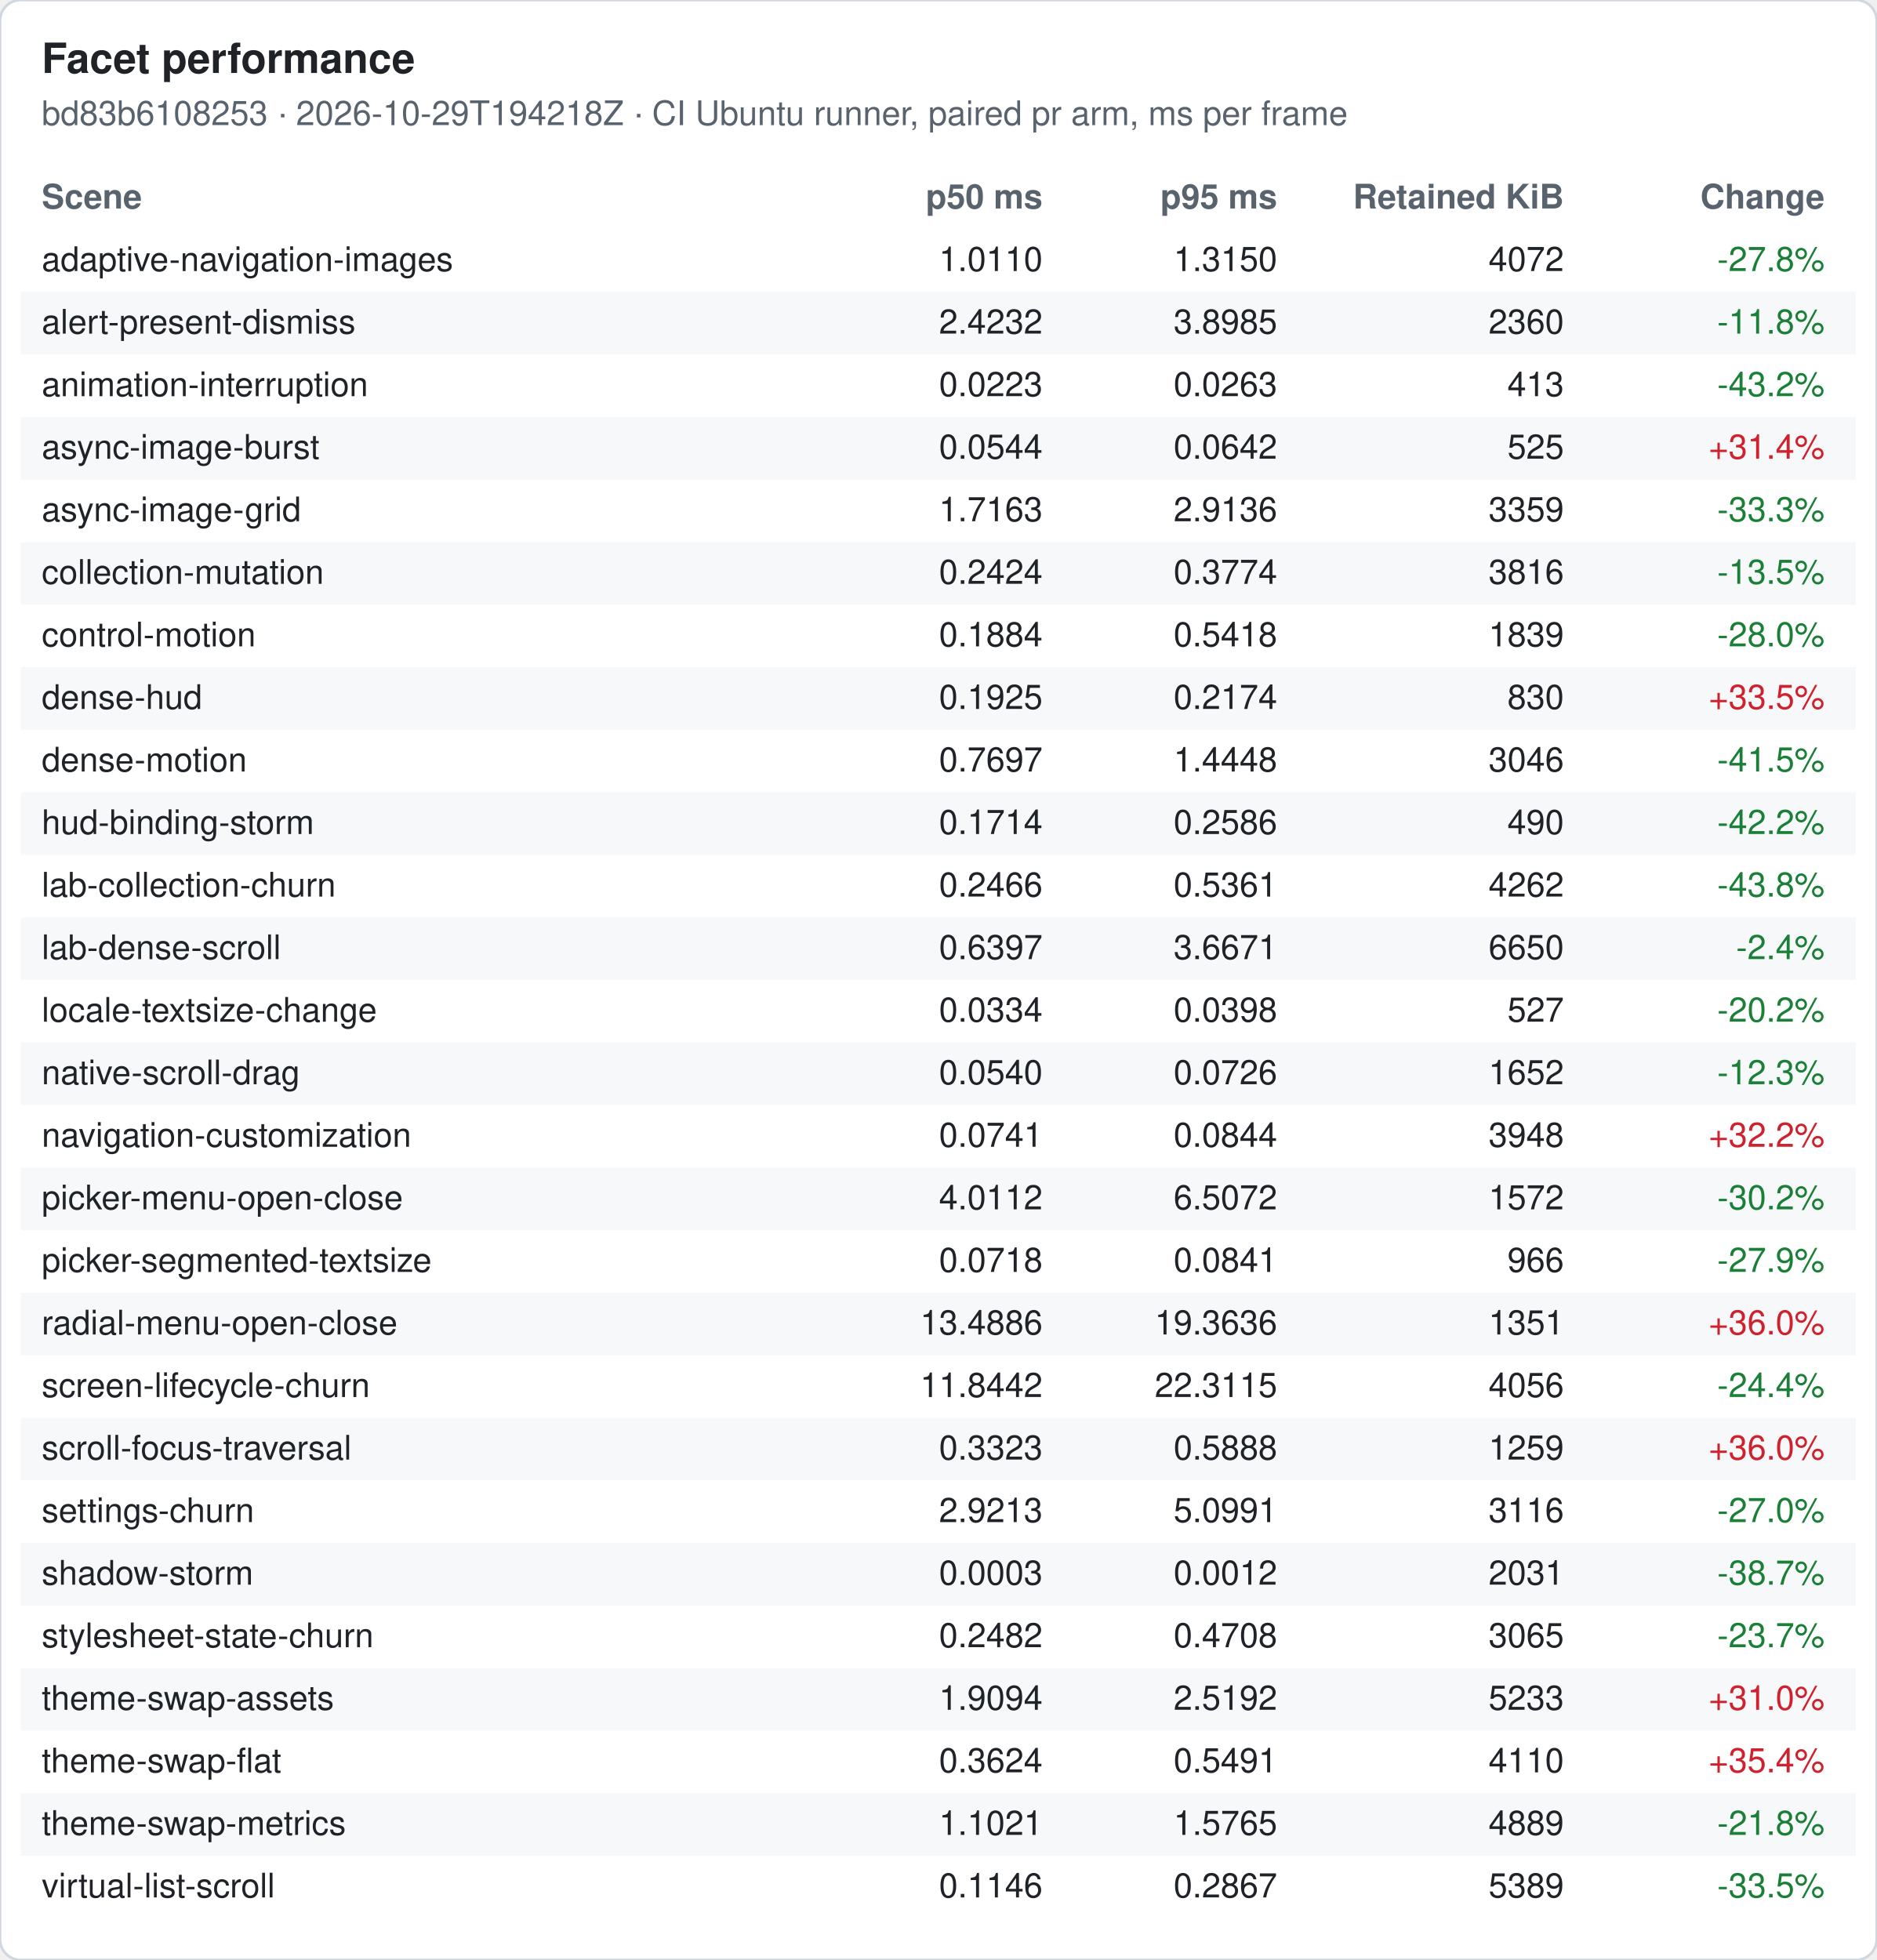
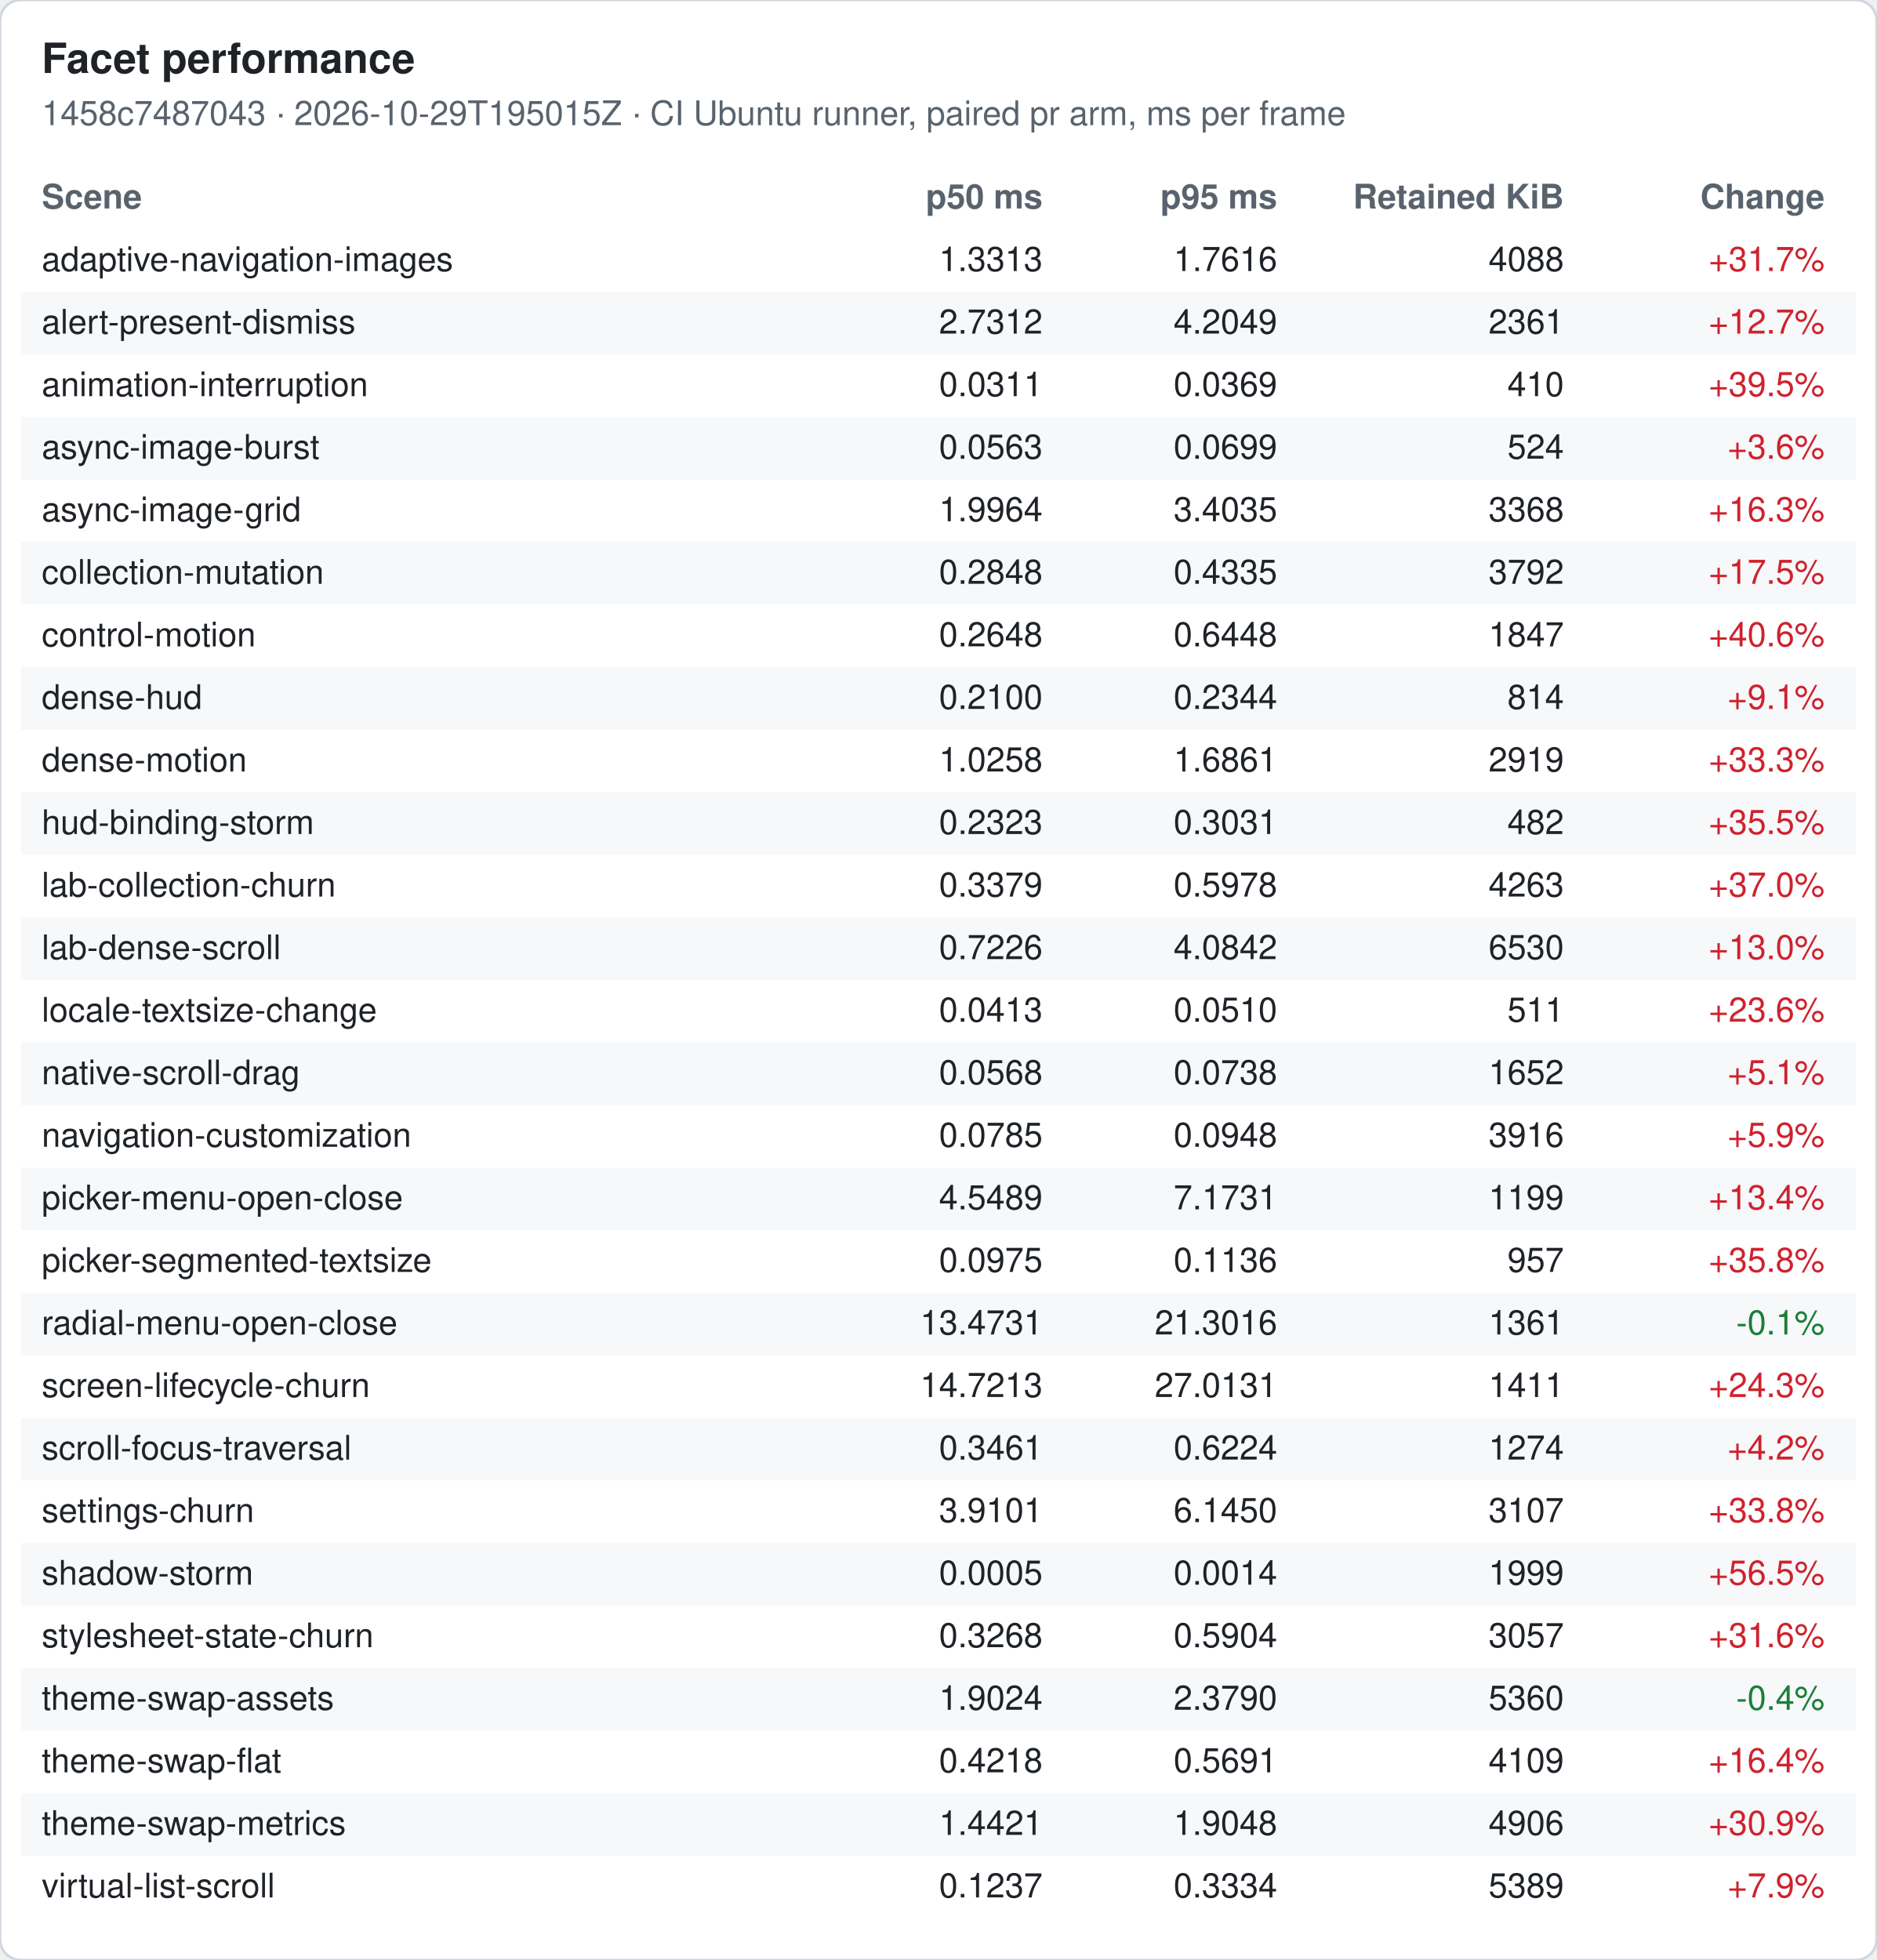
<svg xmlns="http://www.w3.org/2000/svg" width="720" height="752" viewBox="0 0 720 752" font-family="-apple-system, Segoe UI, Helvetica, Arial, sans-serif" font-size="13">
  <rect width="720" height="752" rx="8" fill="#ffffff" stroke="#d0d7de" />
  <text x="16" y="28" font-size="16" font-weight="600" fill="#1f2328">Facet performance</text>
-   <text x="16" y="48" fill="#59636e">bd83b6108253 · 2026-10-29T194218Z · CI Ubuntu runner, paired pr arm, ms per frame</text>
+   <text x="16" y="48" fill="#59636e">1458c7487043 · 2026-10-29T195015Z · CI Ubuntu runner, paired pr arm, ms per frame</text>
  <text x="16" y="80" font-weight="600" fill="#59636e">Scene</text>
  <text x="400" y="80" font-weight="600" fill="#59636e" text-anchor="end">p50 ms</text>
  <text x="490" y="80" font-weight="600" fill="#59636e" text-anchor="end">p95 ms</text>
  <text x="600" y="80" font-weight="600" fill="#59636e" text-anchor="end">Retained KiB</text>
  <text x="700" y="80" font-weight="600" fill="#59636e" text-anchor="end">Change</text>
  <text x="16" y="104" fill="#1f2328">adaptive-navigation-images</text>
-   <text x="400" y="104" fill="#1f2328" text-anchor="end">1.0110</text>
-   <text x="490" y="104" fill="#1f2328" text-anchor="end">1.3150</text>
-   <text x="600" y="104" fill="#1f2328" text-anchor="end">4072</text>
-   <text x="700" y="104" fill="#1a7f37" text-anchor="end">-27.8%</text>
+   <text x="400" y="104" fill="#1f2328" text-anchor="end">1.3313</text>
+   <text x="490" y="104" fill="#1f2328" text-anchor="end">1.7616</text>
+   <text x="600" y="104" fill="#1f2328" text-anchor="end">4088</text>
+   <text x="700" y="104" fill="#cf222e" text-anchor="end">+31.7%</text>
  <rect x="8" y="112" width="704" height="24" fill="#f6f8fa" />
  <text x="16" y="128" fill="#1f2328">alert-present-dismiss</text>
-   <text x="400" y="128" fill="#1f2328" text-anchor="end">2.4232</text>
-   <text x="490" y="128" fill="#1f2328" text-anchor="end">3.8985</text>
-   <text x="600" y="128" fill="#1f2328" text-anchor="end">2360</text>
-   <text x="700" y="128" fill="#1a7f37" text-anchor="end">-11.8%</text>
+   <text x="400" y="128" fill="#1f2328" text-anchor="end">2.7312</text>
+   <text x="490" y="128" fill="#1f2328" text-anchor="end">4.2049</text>
+   <text x="600" y="128" fill="#1f2328" text-anchor="end">2361</text>
+   <text x="700" y="128" fill="#cf222e" text-anchor="end">+12.7%</text>
  <text x="16" y="152" fill="#1f2328">animation-interruption</text>
-   <text x="400" y="152" fill="#1f2328" text-anchor="end">0.0223</text>
-   <text x="490" y="152" fill="#1f2328" text-anchor="end">0.0263</text>
-   <text x="600" y="152" fill="#1f2328" text-anchor="end">413</text>
-   <text x="700" y="152" fill="#1a7f37" text-anchor="end">-43.2%</text>
+   <text x="400" y="152" fill="#1f2328" text-anchor="end">0.0311</text>
+   <text x="490" y="152" fill="#1f2328" text-anchor="end">0.0369</text>
+   <text x="600" y="152" fill="#1f2328" text-anchor="end">410</text>
+   <text x="700" y="152" fill="#cf222e" text-anchor="end">+39.5%</text>
  <rect x="8" y="160" width="704" height="24" fill="#f6f8fa" />
  <text x="16" y="176" fill="#1f2328">async-image-burst</text>
-   <text x="400" y="176" fill="#1f2328" text-anchor="end">0.0544</text>
-   <text x="490" y="176" fill="#1f2328" text-anchor="end">0.0642</text>
-   <text x="600" y="176" fill="#1f2328" text-anchor="end">525</text>
-   <text x="700" y="176" fill="#cf222e" text-anchor="end">+31.4%</text>
+   <text x="400" y="176" fill="#1f2328" text-anchor="end">0.0563</text>
+   <text x="490" y="176" fill="#1f2328" text-anchor="end">0.0699</text>
+   <text x="600" y="176" fill="#1f2328" text-anchor="end">524</text>
+   <text x="700" y="176" fill="#cf222e" text-anchor="end">+3.6%</text>
  <text x="16" y="200" fill="#1f2328">async-image-grid</text>
-   <text x="400" y="200" fill="#1f2328" text-anchor="end">1.7163</text>
-   <text x="490" y="200" fill="#1f2328" text-anchor="end">2.9136</text>
-   <text x="600" y="200" fill="#1f2328" text-anchor="end">3359</text>
-   <text x="700" y="200" fill="#1a7f37" text-anchor="end">-33.3%</text>
+   <text x="400" y="200" fill="#1f2328" text-anchor="end">1.9964</text>
+   <text x="490" y="200" fill="#1f2328" text-anchor="end">3.4035</text>
+   <text x="600" y="200" fill="#1f2328" text-anchor="end">3368</text>
+   <text x="700" y="200" fill="#cf222e" text-anchor="end">+16.3%</text>
  <rect x="8" y="208" width="704" height="24" fill="#f6f8fa" />
  <text x="16" y="224" fill="#1f2328">collection-mutation</text>
-   <text x="400" y="224" fill="#1f2328" text-anchor="end">0.2424</text>
-   <text x="490" y="224" fill="#1f2328" text-anchor="end">0.3774</text>
-   <text x="600" y="224" fill="#1f2328" text-anchor="end">3816</text>
-   <text x="700" y="224" fill="#1a7f37" text-anchor="end">-13.5%</text>
+   <text x="400" y="224" fill="#1f2328" text-anchor="end">0.2848</text>
+   <text x="490" y="224" fill="#1f2328" text-anchor="end">0.4335</text>
+   <text x="600" y="224" fill="#1f2328" text-anchor="end">3792</text>
+   <text x="700" y="224" fill="#cf222e" text-anchor="end">+17.5%</text>
  <text x="16" y="248" fill="#1f2328">control-motion</text>
-   <text x="400" y="248" fill="#1f2328" text-anchor="end">0.1884</text>
-   <text x="490" y="248" fill="#1f2328" text-anchor="end">0.5418</text>
-   <text x="600" y="248" fill="#1f2328" text-anchor="end">1839</text>
-   <text x="700" y="248" fill="#1a7f37" text-anchor="end">-28.0%</text>
+   <text x="400" y="248" fill="#1f2328" text-anchor="end">0.2648</text>
+   <text x="490" y="248" fill="#1f2328" text-anchor="end">0.6448</text>
+   <text x="600" y="248" fill="#1f2328" text-anchor="end">1847</text>
+   <text x="700" y="248" fill="#cf222e" text-anchor="end">+40.6%</text>
  <rect x="8" y="256" width="704" height="24" fill="#f6f8fa" />
  <text x="16" y="272" fill="#1f2328">dense-hud</text>
-   <text x="400" y="272" fill="#1f2328" text-anchor="end">0.1925</text>
-   <text x="490" y="272" fill="#1f2328" text-anchor="end">0.2174</text>
-   <text x="600" y="272" fill="#1f2328" text-anchor="end">830</text>
-   <text x="700" y="272" fill="#cf222e" text-anchor="end">+33.5%</text>
+   <text x="400" y="272" fill="#1f2328" text-anchor="end">0.2100</text>
+   <text x="490" y="272" fill="#1f2328" text-anchor="end">0.2344</text>
+   <text x="600" y="272" fill="#1f2328" text-anchor="end">814</text>
+   <text x="700" y="272" fill="#cf222e" text-anchor="end">+9.1%</text>
  <text x="16" y="296" fill="#1f2328">dense-motion</text>
-   <text x="400" y="296" fill="#1f2328" text-anchor="end">0.7697</text>
-   <text x="490" y="296" fill="#1f2328" text-anchor="end">1.4448</text>
-   <text x="600" y="296" fill="#1f2328" text-anchor="end">3046</text>
-   <text x="700" y="296" fill="#1a7f37" text-anchor="end">-41.5%</text>
+   <text x="400" y="296" fill="#1f2328" text-anchor="end">1.0258</text>
+   <text x="490" y="296" fill="#1f2328" text-anchor="end">1.6861</text>
+   <text x="600" y="296" fill="#1f2328" text-anchor="end">2919</text>
+   <text x="700" y="296" fill="#cf222e" text-anchor="end">+33.3%</text>
  <rect x="8" y="304" width="704" height="24" fill="#f6f8fa" />
  <text x="16" y="320" fill="#1f2328">hud-binding-storm</text>
-   <text x="400" y="320" fill="#1f2328" text-anchor="end">0.1714</text>
-   <text x="490" y="320" fill="#1f2328" text-anchor="end">0.2586</text>
-   <text x="600" y="320" fill="#1f2328" text-anchor="end">490</text>
-   <text x="700" y="320" fill="#1a7f37" text-anchor="end">-42.2%</text>
+   <text x="400" y="320" fill="#1f2328" text-anchor="end">0.2323</text>
+   <text x="490" y="320" fill="#1f2328" text-anchor="end">0.3031</text>
+   <text x="600" y="320" fill="#1f2328" text-anchor="end">482</text>
+   <text x="700" y="320" fill="#cf222e" text-anchor="end">+35.5%</text>
  <text x="16" y="344" fill="#1f2328">lab-collection-churn</text>
-   <text x="400" y="344" fill="#1f2328" text-anchor="end">0.2466</text>
-   <text x="490" y="344" fill="#1f2328" text-anchor="end">0.5361</text>
-   <text x="600" y="344" fill="#1f2328" text-anchor="end">4262</text>
-   <text x="700" y="344" fill="#1a7f37" text-anchor="end">-43.8%</text>
+   <text x="400" y="344" fill="#1f2328" text-anchor="end">0.3379</text>
+   <text x="490" y="344" fill="#1f2328" text-anchor="end">0.5978</text>
+   <text x="600" y="344" fill="#1f2328" text-anchor="end">4263</text>
+   <text x="700" y="344" fill="#cf222e" text-anchor="end">+37.0%</text>
  <rect x="8" y="352" width="704" height="24" fill="#f6f8fa" />
  <text x="16" y="368" fill="#1f2328">lab-dense-scroll</text>
-   <text x="400" y="368" fill="#1f2328" text-anchor="end">0.6397</text>
-   <text x="490" y="368" fill="#1f2328" text-anchor="end">3.6671</text>
-   <text x="600" y="368" fill="#1f2328" text-anchor="end">6650</text>
-   <text x="700" y="368" fill="#1a7f37" text-anchor="end">-2.4%</text>
+   <text x="400" y="368" fill="#1f2328" text-anchor="end">0.7226</text>
+   <text x="490" y="368" fill="#1f2328" text-anchor="end">4.0842</text>
+   <text x="600" y="368" fill="#1f2328" text-anchor="end">6530</text>
+   <text x="700" y="368" fill="#cf222e" text-anchor="end">+13.0%</text>
  <text x="16" y="392" fill="#1f2328">locale-textsize-change</text>
-   <text x="400" y="392" fill="#1f2328" text-anchor="end">0.0334</text>
-   <text x="490" y="392" fill="#1f2328" text-anchor="end">0.0398</text>
-   <text x="600" y="392" fill="#1f2328" text-anchor="end">527</text>
-   <text x="700" y="392" fill="#1a7f37" text-anchor="end">-20.2%</text>
+   <text x="400" y="392" fill="#1f2328" text-anchor="end">0.0413</text>
+   <text x="490" y="392" fill="#1f2328" text-anchor="end">0.0510</text>
+   <text x="600" y="392" fill="#1f2328" text-anchor="end">511</text>
+   <text x="700" y="392" fill="#cf222e" text-anchor="end">+23.6%</text>
  <rect x="8" y="400" width="704" height="24" fill="#f6f8fa" />
  <text x="16" y="416" fill="#1f2328">native-scroll-drag</text>
-   <text x="400" y="416" fill="#1f2328" text-anchor="end">0.0540</text>
-   <text x="490" y="416" fill="#1f2328" text-anchor="end">0.0726</text>
+   <text x="400" y="416" fill="#1f2328" text-anchor="end">0.0568</text>
+   <text x="490" y="416" fill="#1f2328" text-anchor="end">0.0738</text>
  <text x="600" y="416" fill="#1f2328" text-anchor="end">1652</text>
-   <text x="700" y="416" fill="#1a7f37" text-anchor="end">-12.3%</text>
+   <text x="700" y="416" fill="#cf222e" text-anchor="end">+5.1%</text>
  <text x="16" y="440" fill="#1f2328">navigation-customization</text>
-   <text x="400" y="440" fill="#1f2328" text-anchor="end">0.0741</text>
-   <text x="490" y="440" fill="#1f2328" text-anchor="end">0.0844</text>
-   <text x="600" y="440" fill="#1f2328" text-anchor="end">3948</text>
-   <text x="700" y="440" fill="#cf222e" text-anchor="end">+32.2%</text>
+   <text x="400" y="440" fill="#1f2328" text-anchor="end">0.0785</text>
+   <text x="490" y="440" fill="#1f2328" text-anchor="end">0.0948</text>
+   <text x="600" y="440" fill="#1f2328" text-anchor="end">3916</text>
+   <text x="700" y="440" fill="#cf222e" text-anchor="end">+5.9%</text>
  <rect x="8" y="448" width="704" height="24" fill="#f6f8fa" />
  <text x="16" y="464" fill="#1f2328">picker-menu-open-close</text>
-   <text x="400" y="464" fill="#1f2328" text-anchor="end">4.0112</text>
-   <text x="490" y="464" fill="#1f2328" text-anchor="end">6.5072</text>
-   <text x="600" y="464" fill="#1f2328" text-anchor="end">1572</text>
-   <text x="700" y="464" fill="#1a7f37" text-anchor="end">-30.2%</text>
+   <text x="400" y="464" fill="#1f2328" text-anchor="end">4.5489</text>
+   <text x="490" y="464" fill="#1f2328" text-anchor="end">7.1731</text>
+   <text x="600" y="464" fill="#1f2328" text-anchor="end">1199</text>
+   <text x="700" y="464" fill="#cf222e" text-anchor="end">+13.4%</text>
  <text x="16" y="488" fill="#1f2328">picker-segmented-textsize</text>
-   <text x="400" y="488" fill="#1f2328" text-anchor="end">0.0718</text>
-   <text x="490" y="488" fill="#1f2328" text-anchor="end">0.0841</text>
-   <text x="600" y="488" fill="#1f2328" text-anchor="end">966</text>
-   <text x="700" y="488" fill="#1a7f37" text-anchor="end">-27.9%</text>
+   <text x="400" y="488" fill="#1f2328" text-anchor="end">0.0975</text>
+   <text x="490" y="488" fill="#1f2328" text-anchor="end">0.1136</text>
+   <text x="600" y="488" fill="#1f2328" text-anchor="end">957</text>
+   <text x="700" y="488" fill="#cf222e" text-anchor="end">+35.8%</text>
  <rect x="8" y="496" width="704" height="24" fill="#f6f8fa" />
  <text x="16" y="512" fill="#1f2328">radial-menu-open-close</text>
-   <text x="400" y="512" fill="#1f2328" text-anchor="end">13.4886</text>
-   <text x="490" y="512" fill="#1f2328" text-anchor="end">19.3636</text>
-   <text x="600" y="512" fill="#1f2328" text-anchor="end">1351</text>
-   <text x="700" y="512" fill="#cf222e" text-anchor="end">+36.0%</text>
+   <text x="400" y="512" fill="#1f2328" text-anchor="end">13.4731</text>
+   <text x="490" y="512" fill="#1f2328" text-anchor="end">21.3016</text>
+   <text x="600" y="512" fill="#1f2328" text-anchor="end">1361</text>
+   <text x="700" y="512" fill="#1a7f37" text-anchor="end">-0.1%</text>
  <text x="16" y="536" fill="#1f2328">screen-lifecycle-churn</text>
-   <text x="400" y="536" fill="#1f2328" text-anchor="end">11.8442</text>
-   <text x="490" y="536" fill="#1f2328" text-anchor="end">22.3115</text>
-   <text x="600" y="536" fill="#1f2328" text-anchor="end">4056</text>
-   <text x="700" y="536" fill="#1a7f37" text-anchor="end">-24.4%</text>
+   <text x="400" y="536" fill="#1f2328" text-anchor="end">14.7213</text>
+   <text x="490" y="536" fill="#1f2328" text-anchor="end">27.0131</text>
+   <text x="600" y="536" fill="#1f2328" text-anchor="end">1411</text>
+   <text x="700" y="536" fill="#cf222e" text-anchor="end">+24.3%</text>
  <rect x="8" y="544" width="704" height="24" fill="#f6f8fa" />
  <text x="16" y="560" fill="#1f2328">scroll-focus-traversal</text>
-   <text x="400" y="560" fill="#1f2328" text-anchor="end">0.3323</text>
-   <text x="490" y="560" fill="#1f2328" text-anchor="end">0.5888</text>
-   <text x="600" y="560" fill="#1f2328" text-anchor="end">1259</text>
-   <text x="700" y="560" fill="#cf222e" text-anchor="end">+36.0%</text>
+   <text x="400" y="560" fill="#1f2328" text-anchor="end">0.3461</text>
+   <text x="490" y="560" fill="#1f2328" text-anchor="end">0.6224</text>
+   <text x="600" y="560" fill="#1f2328" text-anchor="end">1274</text>
+   <text x="700" y="560" fill="#cf222e" text-anchor="end">+4.2%</text>
  <text x="16" y="584" fill="#1f2328">settings-churn</text>
-   <text x="400" y="584" fill="#1f2328" text-anchor="end">2.9213</text>
-   <text x="490" y="584" fill="#1f2328" text-anchor="end">5.0991</text>
-   <text x="600" y="584" fill="#1f2328" text-anchor="end">3116</text>
-   <text x="700" y="584" fill="#1a7f37" text-anchor="end">-27.0%</text>
+   <text x="400" y="584" fill="#1f2328" text-anchor="end">3.9101</text>
+   <text x="490" y="584" fill="#1f2328" text-anchor="end">6.1450</text>
+   <text x="600" y="584" fill="#1f2328" text-anchor="end">3107</text>
+   <text x="700" y="584" fill="#cf222e" text-anchor="end">+33.8%</text>
  <rect x="8" y="592" width="704" height="24" fill="#f6f8fa" />
  <text x="16" y="608" fill="#1f2328">shadow-storm</text>
-   <text x="400" y="608" fill="#1f2328" text-anchor="end">0.0003</text>
-   <text x="490" y="608" fill="#1f2328" text-anchor="end">0.0012</text>
-   <text x="600" y="608" fill="#1f2328" text-anchor="end">2031</text>
-   <text x="700" y="608" fill="#1a7f37" text-anchor="end">-38.7%</text>
+   <text x="400" y="608" fill="#1f2328" text-anchor="end">0.0005</text>
+   <text x="490" y="608" fill="#1f2328" text-anchor="end">0.0014</text>
+   <text x="600" y="608" fill="#1f2328" text-anchor="end">1999</text>
+   <text x="700" y="608" fill="#cf222e" text-anchor="end">+56.5%</text>
  <text x="16" y="632" fill="#1f2328">stylesheet-state-churn</text>
-   <text x="400" y="632" fill="#1f2328" text-anchor="end">0.2482</text>
-   <text x="490" y="632" fill="#1f2328" text-anchor="end">0.4708</text>
-   <text x="600" y="632" fill="#1f2328" text-anchor="end">3065</text>
-   <text x="700" y="632" fill="#1a7f37" text-anchor="end">-23.7%</text>
+   <text x="400" y="632" fill="#1f2328" text-anchor="end">0.3268</text>
+   <text x="490" y="632" fill="#1f2328" text-anchor="end">0.5904</text>
+   <text x="600" y="632" fill="#1f2328" text-anchor="end">3057</text>
+   <text x="700" y="632" fill="#cf222e" text-anchor="end">+31.6%</text>
  <rect x="8" y="640" width="704" height="24" fill="#f6f8fa" />
  <text x="16" y="656" fill="#1f2328">theme-swap-assets</text>
-   <text x="400" y="656" fill="#1f2328" text-anchor="end">1.9094</text>
-   <text x="490" y="656" fill="#1f2328" text-anchor="end">2.5192</text>
-   <text x="600" y="656" fill="#1f2328" text-anchor="end">5233</text>
-   <text x="700" y="656" fill="#cf222e" text-anchor="end">+31.0%</text>
+   <text x="400" y="656" fill="#1f2328" text-anchor="end">1.9024</text>
+   <text x="490" y="656" fill="#1f2328" text-anchor="end">2.3790</text>
+   <text x="600" y="656" fill="#1f2328" text-anchor="end">5360</text>
+   <text x="700" y="656" fill="#1a7f37" text-anchor="end">-0.4%</text>
  <text x="16" y="680" fill="#1f2328">theme-swap-flat</text>
-   <text x="400" y="680" fill="#1f2328" text-anchor="end">0.3624</text>
-   <text x="490" y="680" fill="#1f2328" text-anchor="end">0.5491</text>
-   <text x="600" y="680" fill="#1f2328" text-anchor="end">4110</text>
-   <text x="700" y="680" fill="#cf222e" text-anchor="end">+35.4%</text>
+   <text x="400" y="680" fill="#1f2328" text-anchor="end">0.4218</text>
+   <text x="490" y="680" fill="#1f2328" text-anchor="end">0.5691</text>
+   <text x="600" y="680" fill="#1f2328" text-anchor="end">4109</text>
+   <text x="700" y="680" fill="#cf222e" text-anchor="end">+16.4%</text>
  <rect x="8" y="688" width="704" height="24" fill="#f6f8fa" />
  <text x="16" y="704" fill="#1f2328">theme-swap-metrics</text>
-   <text x="400" y="704" fill="#1f2328" text-anchor="end">1.1021</text>
-   <text x="490" y="704" fill="#1f2328" text-anchor="end">1.5765</text>
-   <text x="600" y="704" fill="#1f2328" text-anchor="end">4889</text>
-   <text x="700" y="704" fill="#1a7f37" text-anchor="end">-21.8%</text>
+   <text x="400" y="704" fill="#1f2328" text-anchor="end">1.4421</text>
+   <text x="490" y="704" fill="#1f2328" text-anchor="end">1.9048</text>
+   <text x="600" y="704" fill="#1f2328" text-anchor="end">4906</text>
+   <text x="700" y="704" fill="#cf222e" text-anchor="end">+30.9%</text>
  <text x="16" y="728" fill="#1f2328">virtual-list-scroll</text>
-   <text x="400" y="728" fill="#1f2328" text-anchor="end">0.1146</text>
-   <text x="490" y="728" fill="#1f2328" text-anchor="end">0.2867</text>
+   <text x="400" y="728" fill="#1f2328" text-anchor="end">0.1237</text>
+   <text x="490" y="728" fill="#1f2328" text-anchor="end">0.3334</text>
  <text x="600" y="728" fill="#1f2328" text-anchor="end">5389</text>
-   <text x="700" y="728" fill="#1a7f37" text-anchor="end">-33.5%</text>
+   <text x="700" y="728" fill="#cf222e" text-anchor="end">+7.9%</text>
</svg>
